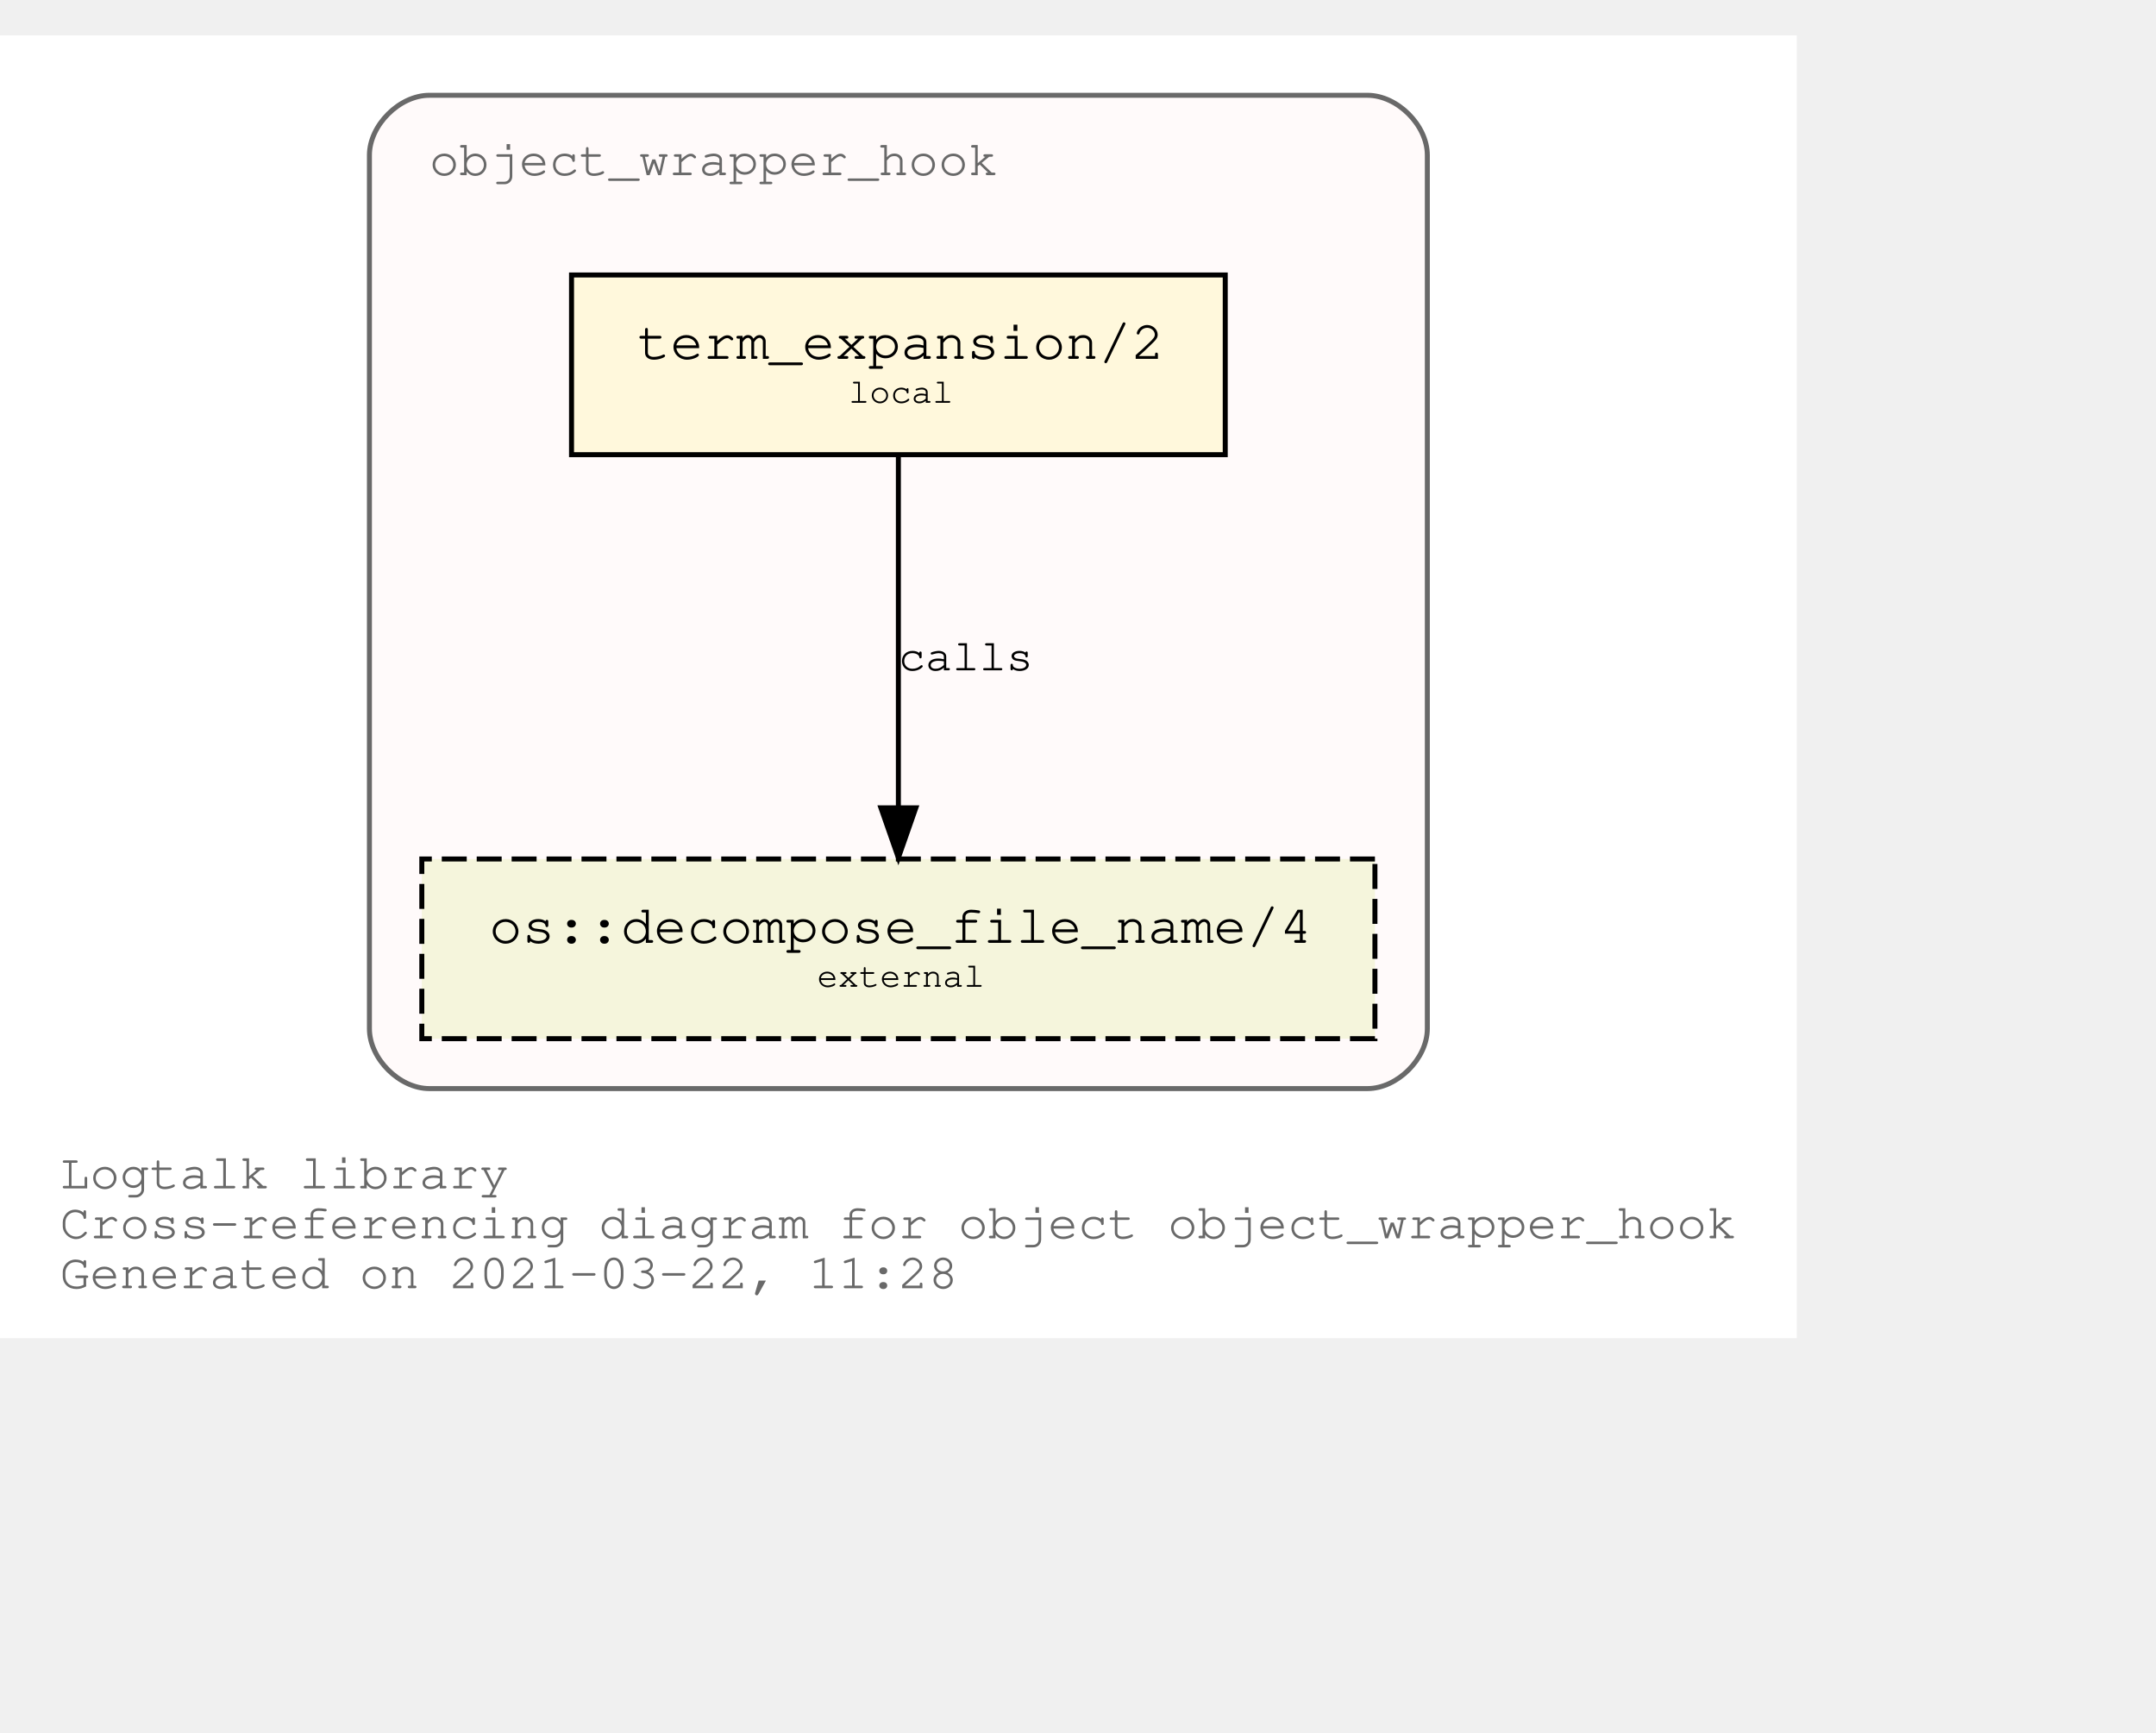
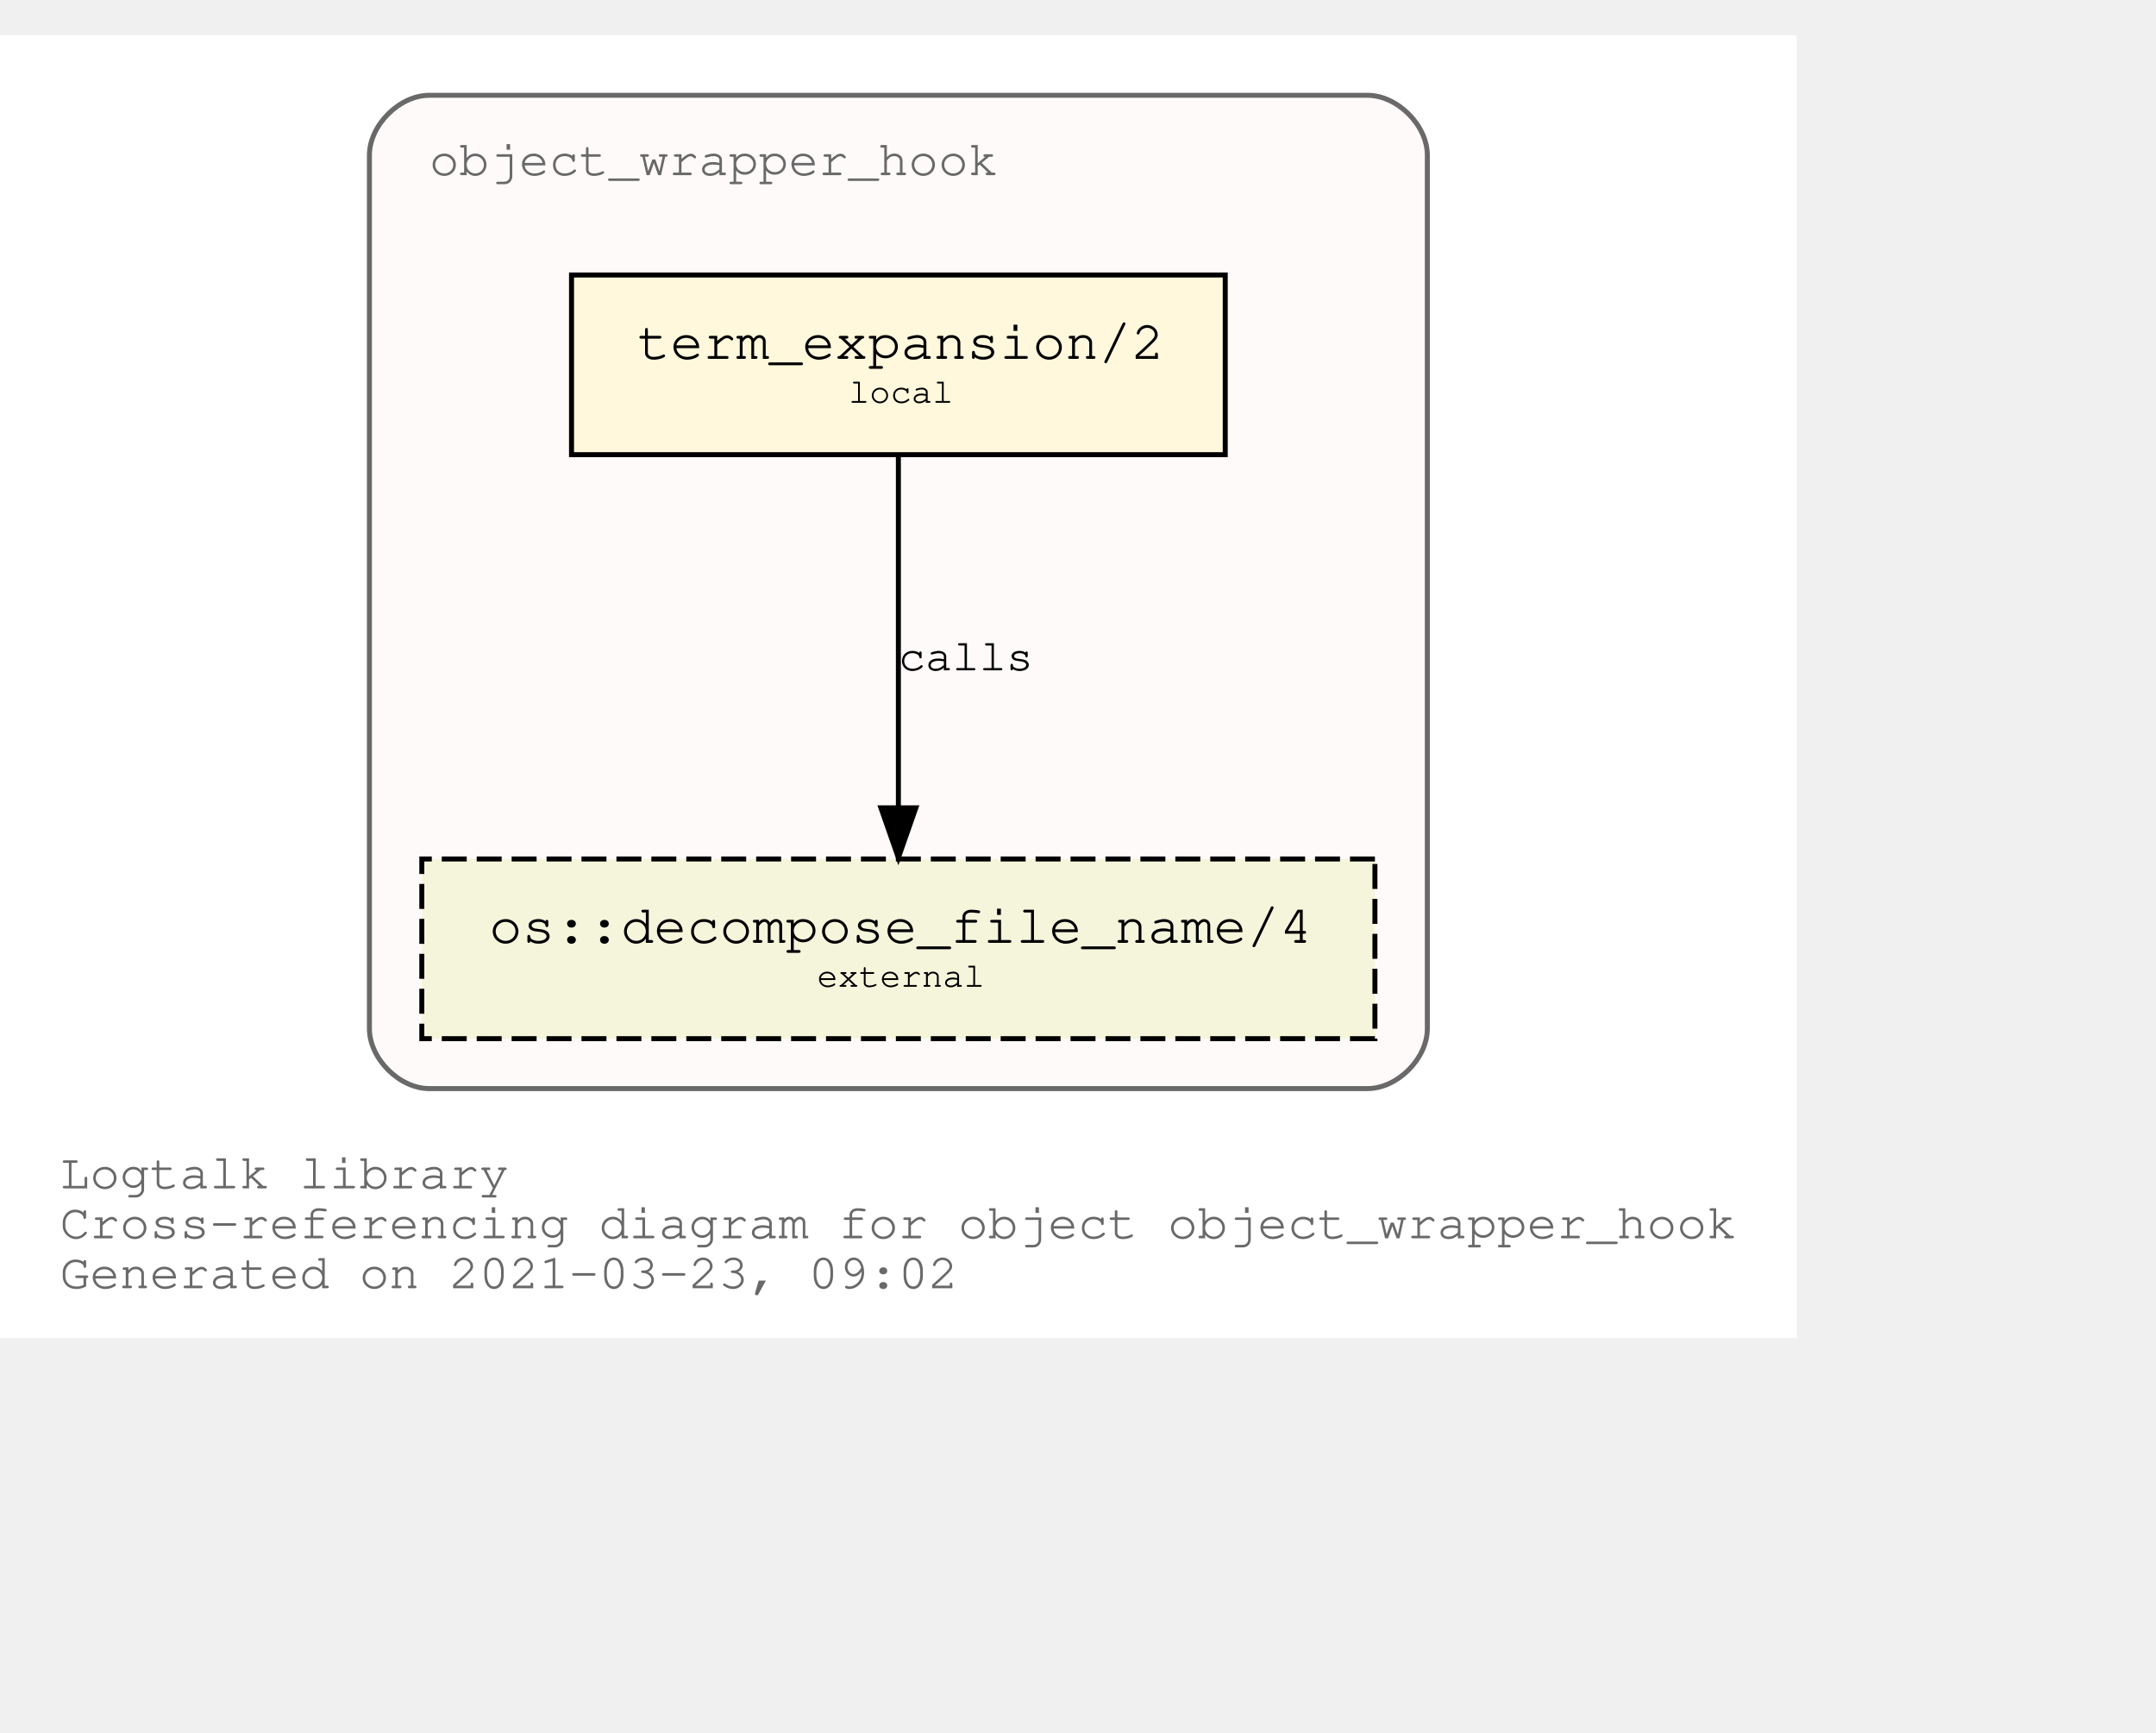
<svg xmlns="http://www.w3.org/2000/svg" xmlns:xlink="http://www.w3.org/1999/xlink" width="504pt" height="405pt" viewBox="72.00 72.00 432.05 333.00">
  <g id="graph0" class="graph" transform="scale(1 1) rotate(0) translate(76 329)">
    <polygon fill="white" stroke="transparent" points="-4,4 -4,-257 356.05,-257 356.05,4 -4,4" />
    <text text-anchor="start" x="8" y="-26" font-family="Courier,monospace" font-size="10.00" fill="dimgray">Logtalk library</text>
    <text text-anchor="start" x="8" y="-16" font-family="Courier,monospace" font-size="10.00" fill="dimgray">Cross-referencing diagram for object object_wrapper_hook</text>
-     <text text-anchor="start" x="8" y="-6" font-family="Courier,monospace" font-size="10.00" fill="dimgray">Generated on 2021-03-22, 11:28</text>
+     <text text-anchor="start" x="8" y="-6" font-family="Courier,monospace" font-size="10.00" fill="dimgray">Generated on 2021-03-23, 09:02</text>
    <g id="clust1" class="cluster">
      <g id="a_clust1">
        <a xlink:title="object_wrapper_hook">
          <path fill="snow" stroke="dimgray" d="M82.03,-46C82.03,-46 270.03,-46 270.03,-46 276.03,-46 282.03,-52 282.03,-58 282.03,-58 282.03,-233 282.03,-233 282.03,-239 276.03,-245 270.03,-245 270.03,-245 82.03,-245 82.03,-245 76.03,-245 70.03,-239 70.03,-233 70.03,-233 70.03,-58 70.03,-58 70.03,-52 76.03,-46 82.03,-46" />
          <g id="a_clust1_0">
-             <a xlink:href="https://github.com/LogtalkDotOrg/logtalk3/tree/4f83af39d5401f7a0318286fa0bd85f67ee945c4/library/hook_objects/object_wrapper_hook.lgt" xlink:title="https://github.com/LogtalkDotOrg/logtalk3/tree/4f83af39d5401f7a0318286fa0bd85f67ee945c4/library/hook_objects/object_wrapper_hook.lgt">
+             <a xlink:href="https://github.com/LogtalkDotOrg/logtalk3/tree/73d7b030f0765189c65524a120f91ad4c395bbda/library/hook_objects/object_wrapper_hook.lgt" xlink:title="https://github.com/LogtalkDotOrg/logtalk3/tree/73d7b030f0765189c65524a120f91ad4c395bbda/library/hook_objects/object_wrapper_hook.lgt">
              <text text-anchor="start" x="82.02" y="-229" font-family="Courier,monospace" font-size="10.00" fill="dimgray">object_wrapper_hook</text>
            </a>
          </g>
        </a>
      </g>
    </g>
    <g id="node1" class="node">
      <g id="a_node1">
-         <a xlink:href="https://github.com/LogtalkDotOrg/logtalk3/tree/4f83af39d5401f7a0318286fa0bd85f67ee945c4/library/hook_objects/object_wrapper_hook.lgt#L38" xlink:title="https://github.com/LogtalkDotOrg/logtalk3/tree/4f83af39d5401f7a0318286fa0bd85f67ee945c4/library/hook_objects/object_wrapper_hook.lgt#L38">
+         <a xlink:href="https://github.com/LogtalkDotOrg/logtalk3/tree/73d7b030f0765189c65524a120f91ad4c395bbda/library/hook_objects/object_wrapper_hook.lgt#L38" xlink:title="https://github.com/LogtalkDotOrg/logtalk3/tree/73d7b030f0765189c65524a120f91ad4c395bbda/library/hook_objects/object_wrapper_hook.lgt#L38">
          <polygon fill="cornsilk" stroke="black" points="241.53,-209 110.53,-209 110.53,-173 241.53,-173 241.53,-209" />
          <text text-anchor="start" x="118.83" y="-192.8" font-family="Courier,monospace" font-size="9.00"> </text>
          <text text-anchor="start" x="123.72" y="-192.2" font-family="Courier,monospace" font-size="11.00">term_expansion/2</text>
          <text text-anchor="start" x="228.83" y="-192.8" font-family="Courier,monospace" font-size="9.00"> </text>
          <text text-anchor="start" x="118.83" y="-182.8" font-family="Courier,monospace" font-size="9.00"> </text>
          <text text-anchor="start" x="166.03" y="-183.4" font-family="Courier,monospace" font-size="7.00">local</text>
          <text text-anchor="start" x="228.83" y="-182.8" font-family="Courier,monospace" font-size="9.00"> </text>
        </a>
      </g>
    </g>
    <g id="node2" class="node">
      <g id="a_node2">
        <a xlink:href="https://logtalk.org/library/osp_0.html#decompose_file_name/4" xlink:title="https://logtalk.org/library/osp_0.html#decompose_file_name/4">
          <polygon fill="beige" stroke="black" stroke-dasharray="5,2" points="271.53,-92 80.53,-92 80.53,-56 271.53,-56 271.53,-92" />
          <text text-anchor="start" x="88.83" y="-75.8" font-family="Courier,monospace" font-size="9.00"> </text>
          <text text-anchor="start" x="94.01" y="-75.2" font-family="Courier,monospace" font-size="11.00">os::decompose_file_name/4</text>
          <text text-anchor="start" x="258.83" y="-75.8" font-family="Courier,monospace" font-size="9.00"> </text>
          <text text-anchor="start" x="88.83" y="-65.8" font-family="Courier,monospace" font-size="9.00"> </text>
          <text text-anchor="start" x="159.72" y="-66.4" font-family="Courier,monospace" font-size="7.00">external</text>
          <text text-anchor="start" x="258.83" y="-65.8" font-family="Courier,monospace" font-size="9.00"> </text>
        </a>
      </g>
    </g>
    <g id="edge1" class="edge">
      <g id="a_edge1">
-         <a xlink:href="https://github.com/LogtalkDotOrg/logtalk3/tree/4f83af39d5401f7a0318286fa0bd85f67ee945c4/library/hook_objects/object_wrapper_hook.lgt#L38" xlink:title="calls">
+         <a xlink:href="https://github.com/LogtalkDotOrg/logtalk3/tree/73d7b030f0765189c65524a120f91ad4c395bbda/library/hook_objects/object_wrapper_hook.lgt#L38" xlink:title="calls">
          <path fill="none" stroke="black" d="M176.03,-172.53C176.03,-153.94 176.03,-124.24 176.03,-102.5" />
          <polygon fill="black" stroke="black" points="179.53,-102.25 176.03,-92.25 172.53,-102.25 179.53,-102.25" />
        </a>
      </g>
      <g id="a_edge1-label">
-         <a xlink:href="https://github.com/LogtalkDotOrg/logtalk3/tree/4f83af39d5401f7a0318286fa0bd85f67ee945c4/library/hook_objects/object_wrapper_hook.lgt#L38" xlink:title="https://github.com/LogtalkDotOrg/logtalk3/tree/4f83af39d5401f7a0318286fa0bd85f67ee945c4/library/hook_objects/object_wrapper_hook.lgt#L38">
+         <a xlink:href="https://github.com/LogtalkDotOrg/logtalk3/tree/73d7b030f0765189c65524a120f91ad4c395bbda/library/hook_objects/object_wrapper_hook.lgt#L38" xlink:title="https://github.com/LogtalkDotOrg/logtalk3/tree/73d7b030f0765189c65524a120f91ad4c395bbda/library/hook_objects/object_wrapper_hook.lgt#L38">
          <text text-anchor="start" x="176.03" y="-129.8" font-family="Courier,monospace" font-size="9.00">calls</text>
        </a>
      </g>
    </g>
  </g>
</svg>
